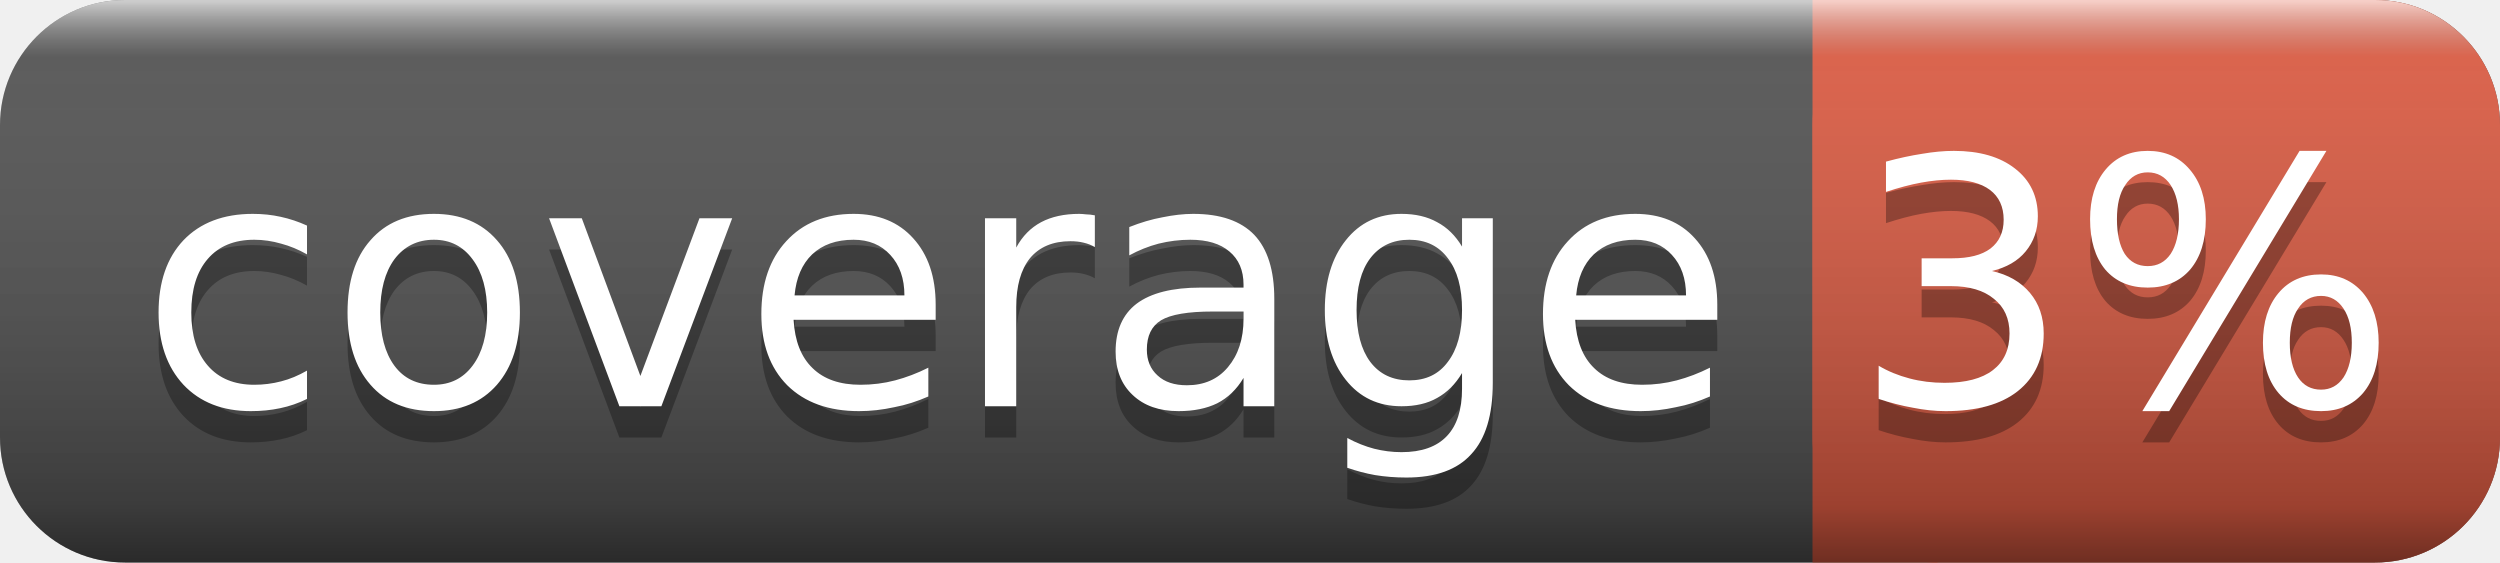
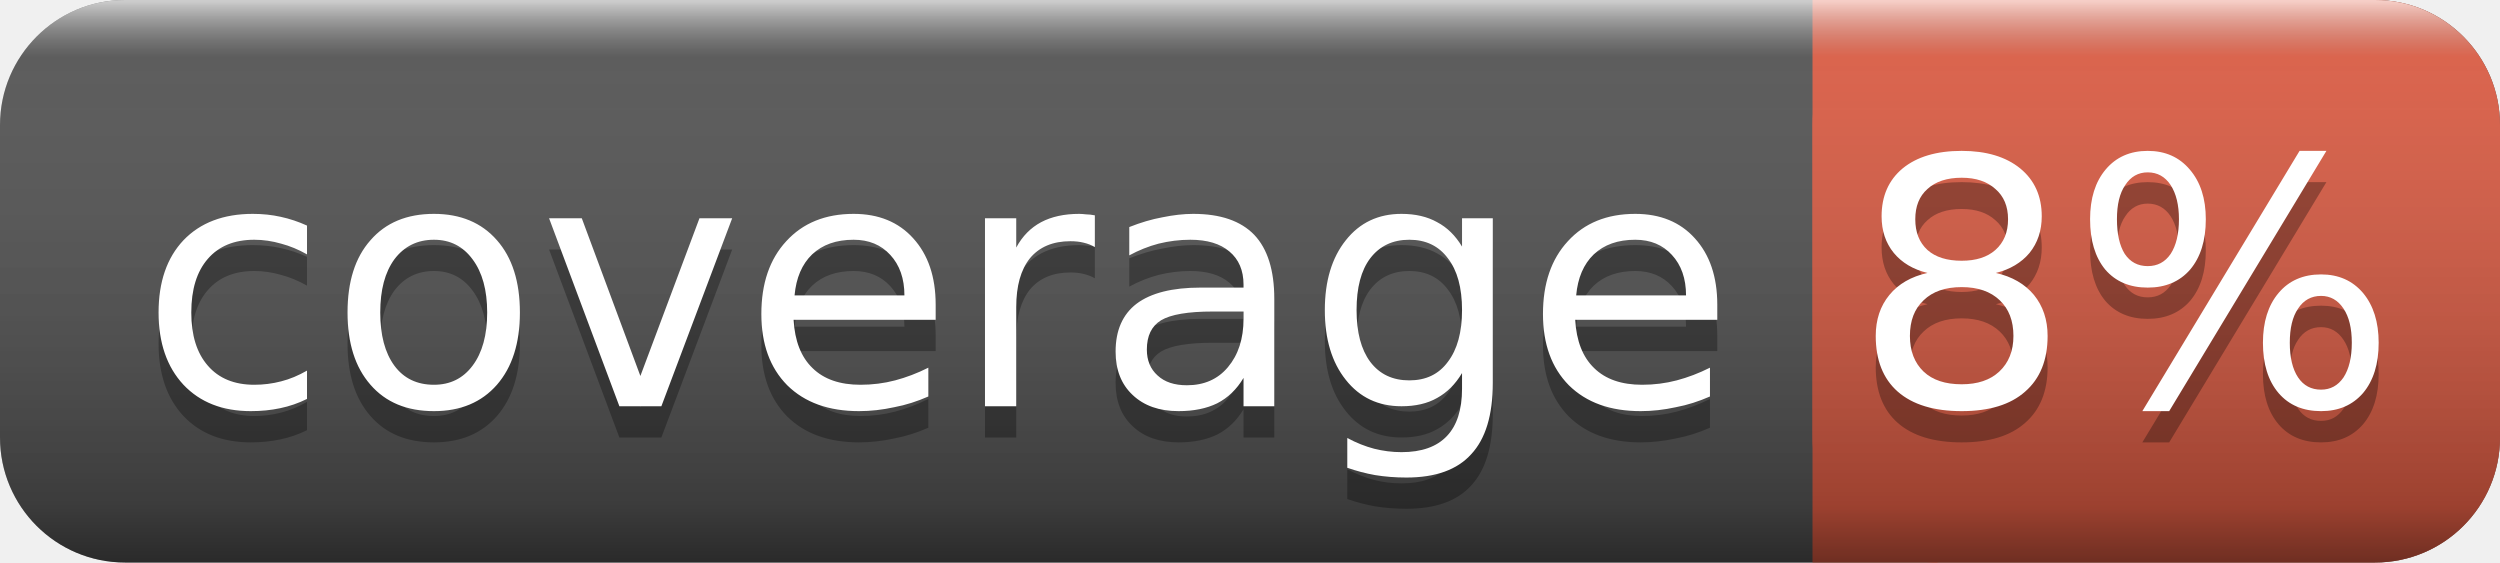
<svg xmlns="http://www.w3.org/2000/svg" width="80" height="18">
  <linearGradient id="smooth" x2="0" y2="100%">
    <stop offset="0" stop-color="#fff" stop-opacity=".7" />
    <stop offset=".1" stop-color="#aaa" stop-opacity=".1" />
    <stop offset=".9" stop-color="#000" stop-opacity=".3" />
    <stop offset="1" stop-color="#000" stop-opacity=".5" />
  </linearGradient>
  <rect rx="4" width="80" height="18" fill="#555" />
  <rect rx="4" x="58" width="22" height="18" fill="#e05d44" />
  <rect x="58" width="4" height="18" fill="#e05d44" />
  <rect rx="4" width="80" height="18" fill="url(#smooth)" />
  <g fill="#fff" text-anchor="middle" font-family="DejaVu Sans,Verdana,Geneva,sans-serif" font-size="11">
    <text x="30" y="14" fill="#010101" fill-opacity=".3">coverage</text>
    <text x="30" y="13">coverage</text>
-     <text x="68" y="14" fill="#010101" fill-opacity=".3">3%</text>
-     <text x="68" y="13">3%</text>
+     <text x="68" y="14" fill="#010101" fill-opacity=".3">8%</text>
+     <text x="68" y="13">8%</text>
  </g>
</svg>
